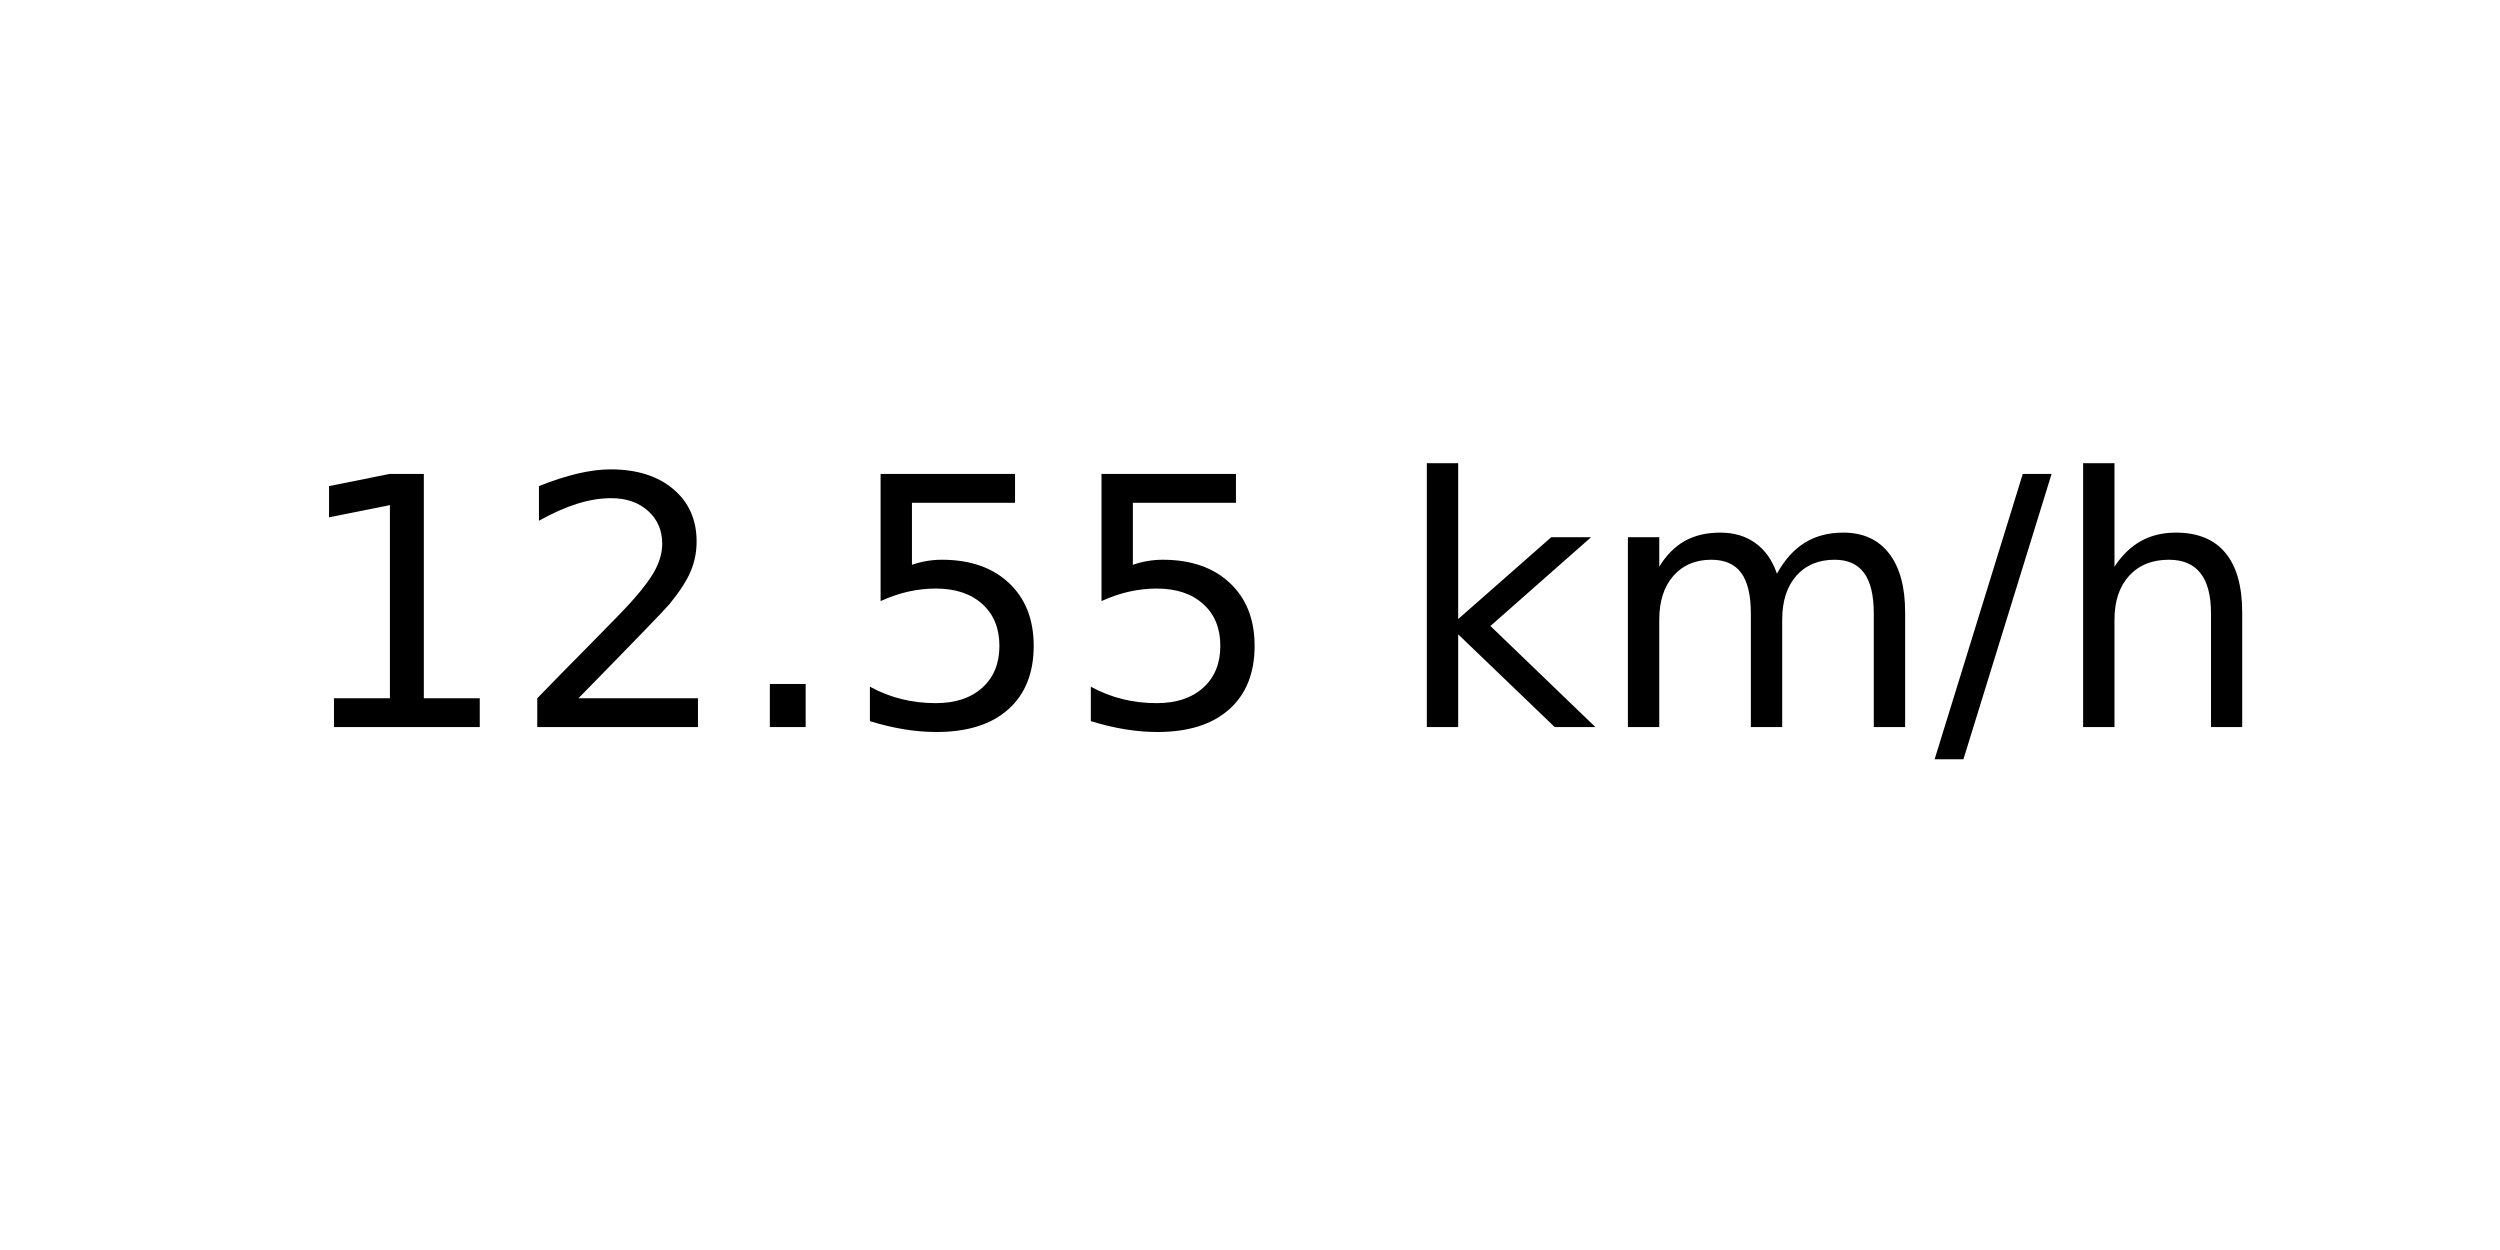
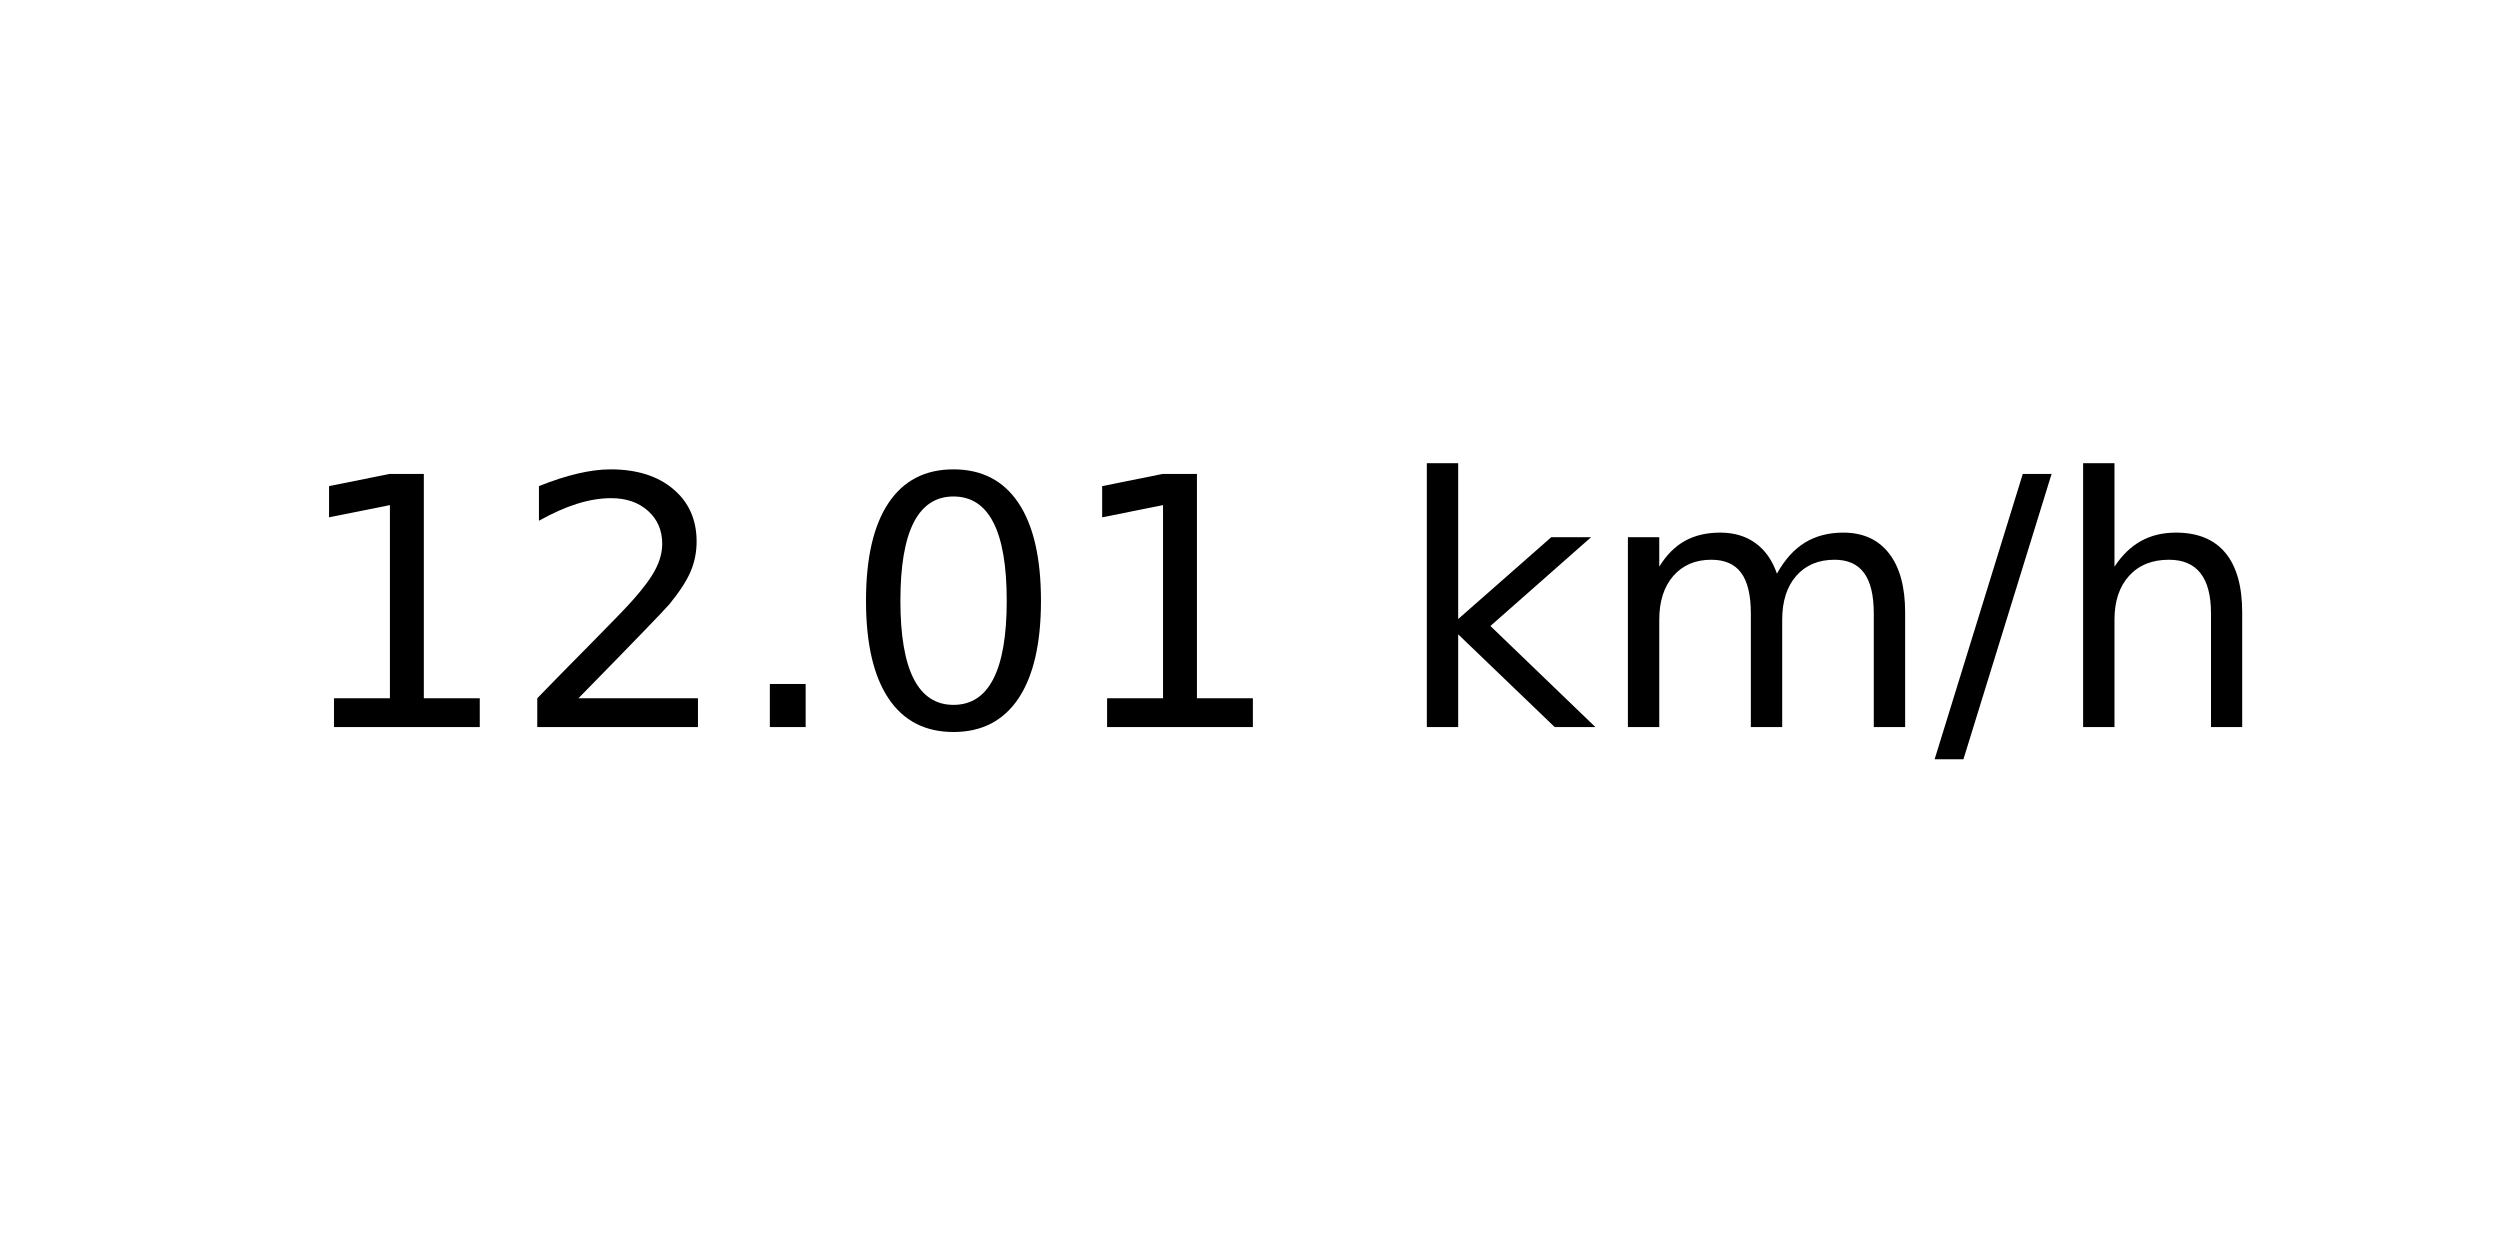
<svg xmlns="http://www.w3.org/2000/svg" xmlns:xlink="http://www.w3.org/1999/xlink" width="72pt" height="36pt" viewBox="0 0 72 36" version="1.1">
  <defs>
    <style type="text/css">*{stroke-linejoin: round; stroke-linecap: butt}</style>
  </defs>
  <g id="figure_1">
    <g id="axes_1">
      <g id="text_1">
        <g transform="translate(8.378125 20.93937) scale(0.1 -0.1)">
          <defs>
            <path id="DejaVuSans-31" d="M 794 531  L 1825 531  L 1825 4091  L 703 3866  L 703 4441  L 1819 4666  L 2450 4666  L 2450 531  L 3481 531  L 3481 0  L 794 0  L 794 531  z " transform="scale(0.015625)" />
            <path id="DejaVuSans-32" d="M 1228 531  L 3431 531  L 3431 0  L 469 0  L 469 531  Q 828 903 1448 1529  Q 2069 2156 2228 2338  Q 2531 2678 2651 2914  Q 2772 3150 2772 3378  Q 2772 3750 2511 3984  Q 2250 4219 1831 4219  Q 1534 4219 1204 4116  Q 875 4013 500 3803  L 500 4441  Q 881 4594 1212 4672  Q 1544 4750 1819 4750  Q 2544 4750 2975 4387  Q 3406 4025 3406 3419  Q 3406 3131 3298 2873  Q 3191 2616 2906 2266  Q 2828 2175 2409 1742  Q 1991 1309 1228 531  z " transform="scale(0.015625)" />
            <path id="DejaVuSans-2e" d="M 684 794  L 1344 794  L 1344 0  L 684 0  L 684 794  z " transform="scale(0.015625)" />
-             <path id="DejaVuSans-35" d="M 691 4666  L 3169 4666  L 3169 4134  L 1269 4134  L 1269 2991  Q 1406 3038 1543 3061  Q 1681 3084 1819 3084  Q 2600 3084 3056 2656  Q 3513 2228 3513 1497  Q 3513 744 3044 326  Q 2575 -91 1722 -91  Q 1428 -91 1123 -41  Q 819 9 494 109  L 494 744  Q 775 591 1075 516  Q 1375 441 1709 441  Q 2250 441 2565 725  Q 2881 1009 2881 1497  Q 2881 1984 2565 2268  Q 2250 2553 1709 2553  Q 1456 2553 1204 2497  Q 953 2441 691 2322  L 691 4666  z " transform="scale(0.015625)" />
+             <path id="DejaVuSans-30" d="M 2034 4250  Q 1547 4250 1301 3770  Q 1056 3291 1056 2328  Q 1056 1369 1301 889  Q 1547 409 2034 409  Q 2525 409 2770 889  Q 3016 1369 3016 2328  Q 3016 3291 2770 3770  Q 2525 4250 2034 4250  z M 2034 4750  Q 2819 4750 3233 4129  Q 3647 3509 3647 2328  Q 3647 1150 3233 529  Q 2819 -91 2034 -91  Q 1250 -91 836 529  Q 422 1150 422 2328  Q 422 3509 836 4129  Q 1250 4750 2034 4750  z " transform="scale(0.015625)" />
            <path id="DejaVuSans-20" transform="scale(0.015625)" />
            <path id="DejaVuSans-6b" d="M 581 4863  L 1159 4863  L 1159 1991  L 2875 3500  L 3609 3500  L 1753 1863  L 3688 0  L 2938 0  L 1159 1709  L 1159 0  L 581 0  L 581 4863  z " transform="scale(0.015625)" />
            <path id="DejaVuSans-6d" d="M 3328 2828  Q 3544 3216 3844 3400  Q 4144 3584 4550 3584  Q 5097 3584 5394 3201  Q 5691 2819 5691 2113  L 5691 0  L 5113 0  L 5113 2094  Q 5113 2597 4934 2840  Q 4756 3084 4391 3084  Q 3944 3084 3684 2787  Q 3425 2491 3425 1978  L 3425 0  L 2847 0  L 2847 2094  Q 2847 2600 2669 2842  Q 2491 3084 2119 3084  Q 1678 3084 1418 2786  Q 1159 2488 1159 1978  L 1159 0  L 581 0  L 581 3500  L 1159 3500  L 1159 2956  Q 1356 3278 1631 3431  Q 1906 3584 2284 3584  Q 2666 3584 2933 3390  Q 3200 3197 3328 2828  z " transform="scale(0.015625)" />
            <path id="DejaVuSans-2f" d="M 1625 4666  L 2156 4666  L 531 -594  L 0 -594  L 1625 4666  z " transform="scale(0.015625)" />
            <path id="DejaVuSans-68" d="M 3513 2113  L 3513 0  L 2938 0  L 2938 2094  Q 2938 2591 2744 2837  Q 2550 3084 2163 3084  Q 1697 3084 1428 2787  Q 1159 2491 1159 1978  L 1159 0  L 581 0  L 581 4863  L 1159 4863  L 1159 2956  Q 1366 3272 1645 3428  Q 1925 3584 2291 3584  Q 2894 3584 3203 3211  Q 3513 2838 3513 2113  z " transform="scale(0.015625)" />
          </defs>
          <use xlink:href="#DejaVuSans-31" />
          <use xlink:href="#DejaVuSans-32" x="63.623" />
          <use xlink:href="#DejaVuSans-2e" x="127.246" />
-           <use xlink:href="#DejaVuSans-35" x="159.033" />
-           <use xlink:href="#DejaVuSans-35" x="222.656" />
+           <use xlink:href="#DejaVuSans-30" x="159.033" />
+           <use xlink:href="#DejaVuSans-31" x="222.656" />
          <use xlink:href="#DejaVuSans-20" x="286.279" />
          <use xlink:href="#DejaVuSans-6b" x="318.066" />
          <use xlink:href="#DejaVuSans-6d" x="375.977" />
          <use xlink:href="#DejaVuSans-2f" x="473.389" />
          <use xlink:href="#DejaVuSans-68" x="507.08" />
        </g>
      </g>
    </g>
  </g>
</svg>
